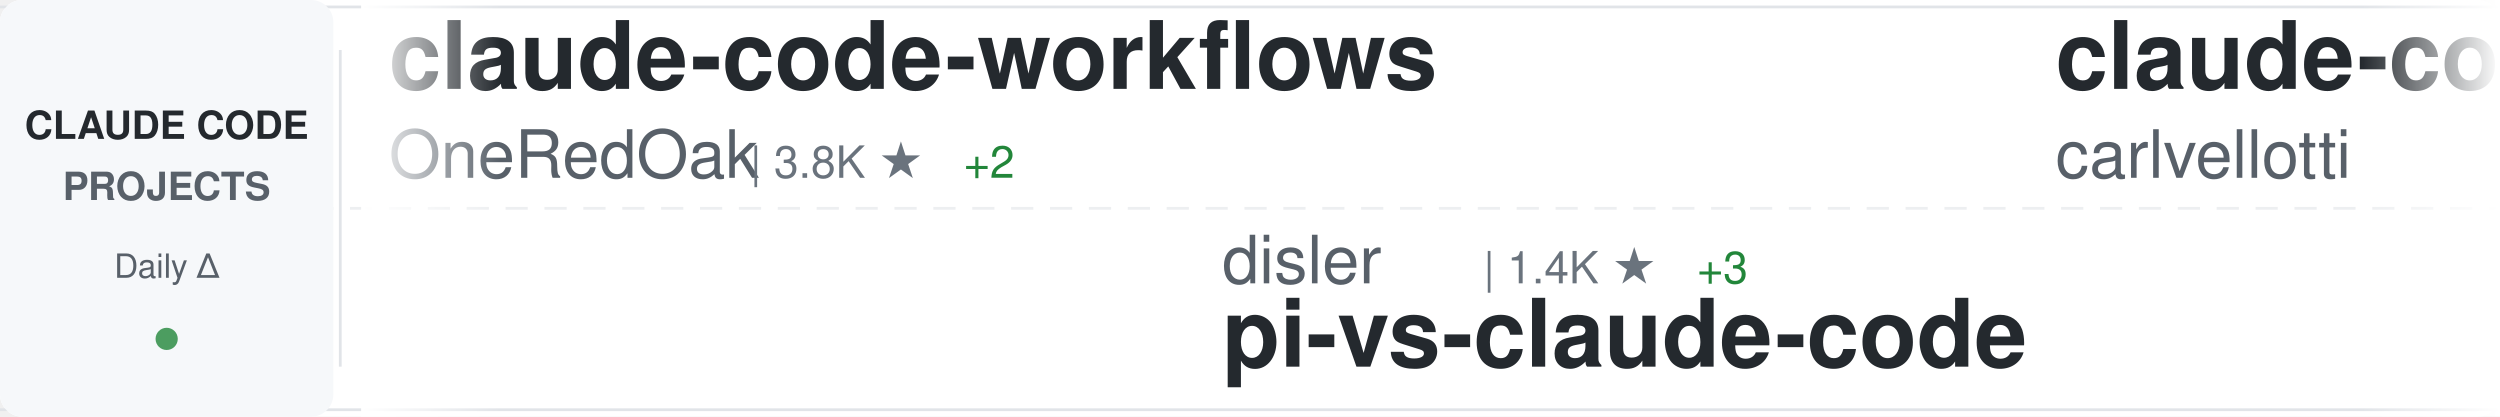
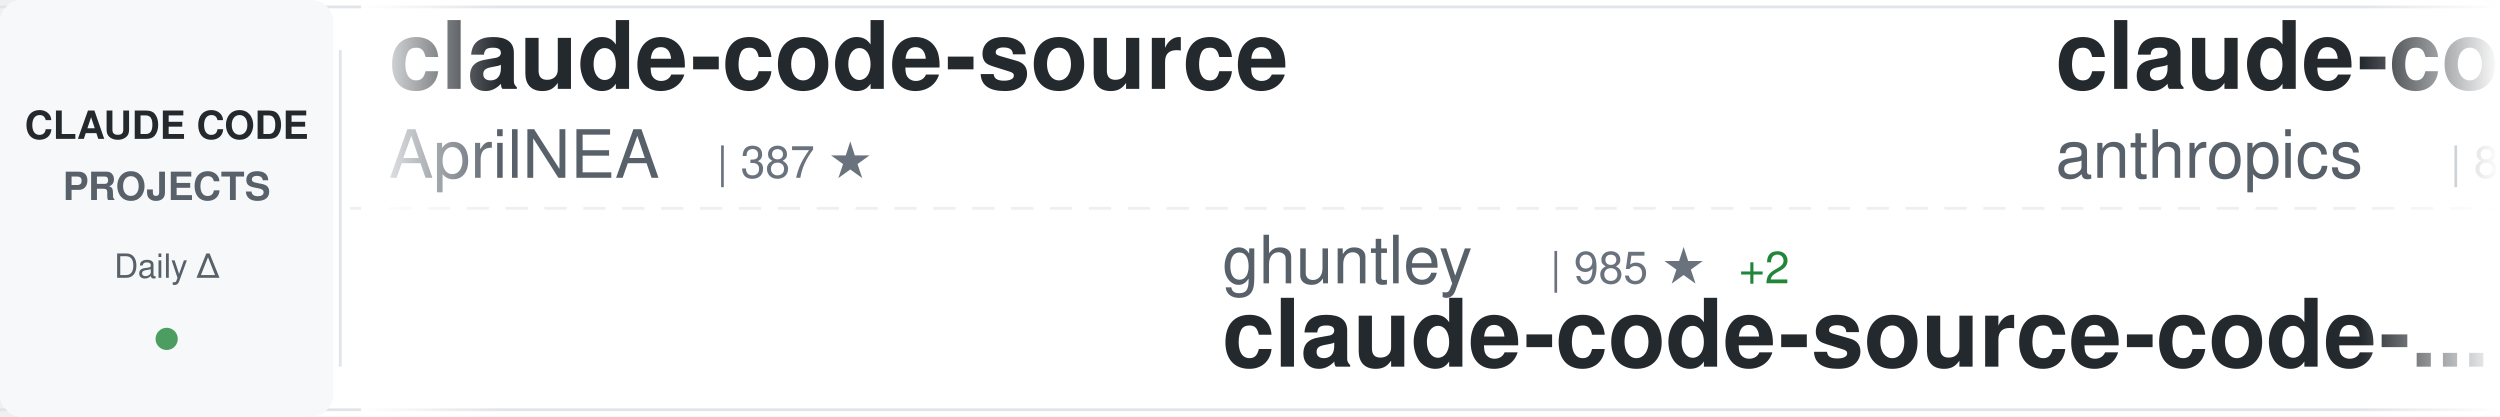
<svg xmlns="http://www.w3.org/2000/svg" width="900" height="150">
  <defs>
    <linearGradient id="awesomeLeftFade" x1="0%" y1="0%" x2="100%" y2="0%">
      <stop offset="0%" style="stop-color:#ffffff;stop-opacity:1" />
      <stop offset="100%" style="stop-color:#ffffff;stop-opacity:0" />
    </linearGradient>
    <linearGradient id="awesomeRightFade" x1="0%" y1="0%" x2="100%" y2="0%">
      <stop offset="0%" style="stop-color:#ffffff;stop-opacity:0" />
      <stop offset="100%" style="stop-color:#ffffff;stop-opacity:1" />
    </linearGradient>
  </defs>
  <rect width="900" height="150" fill="#ffffff" rx="8" />
  <rect x="0" y="2" width="900" height="1" fill="#e1e4e8" />
  <rect x="0" y="147" width="900" height="1" fill="#e1e4e8" />
  <line x1="0" y1="75" x2="900" y2="75" stroke="#e1e4e8" stroke-width="1" stroke-dasharray="8 6" opacity="0.6" />
  <rect x="0" y="0" width="120" height="150" fill="#f6f8fa" rx="8" />
  <text x="60" y="50" font-family="-apple-system, BlinkMacSystemFont, 'Segoe UI', Helvetica, Arial, sans-serif" font-size="14" font-weight="600" fill="#24292e" text-anchor="middle">CLAUDE CODE</text>
  <text x="60" y="72" font-family="-apple-system, BlinkMacSystemFont, 'Segoe UI', Helvetica, Arial, sans-serif" font-size="14" font-weight="600" fill="#586069" text-anchor="middle">PROJECTS</text>
  <text x="60" y="100" font-family="-apple-system, BlinkMacSystemFont, 'Segoe UI', Helvetica, Arial, sans-serif" font-size="12" font-weight="500" fill="#586069" text-anchor="middle">Daily Δ</text>
  <circle cx="60" cy="122" r="4" fill="#22863a" opacity="0.8" />
  <rect x="122" y="18" width="1" height="114" fill="#e1e4e8" />
  <clipPath id="awesomeTickerClip">
    <rect x="130" y="0" width="770" height="150" />
  </clipPath>
  <g clip-path="url(#awesomeTickerClip)">
    <g id="awesomeTickerItems">
      <animateTransform attributeName="transform" attributeType="XML" type="translate" from="0 0" to="-3000 0" dur="54s" repeatCount="indefinite" />
      <g transform="translate(0, 0)">
-         <text x="140" y="32" font-family="-apple-system, BlinkMacSystemFont, 'Segoe UI', Helvetica, Arial, sans-serif" font-size="34" font-weight="600" fill="#24292e">claude-code-workflows</text>
-         <text x="140" y="64" font-family="-apple-system, BlinkMacSystemFont, 'Segoe UI', Helvetica, Arial, sans-serif" font-size="24" font-weight="400" fill="#586069">OneRedOak</text>
-         <text x="270" y="64" font-family="-apple-system, BlinkMacSystemFont, 'Segoe UI', Helvetica, Arial, sans-serif" font-size="16" font-weight="500" fill="#6a737d">| 3.8K ★</text>
-         <text x="347" y="64" font-family="-apple-system, BlinkMacSystemFont, 'Segoe UI', Helvetica, Arial, sans-serif" font-size="16" font-weight="500" fill="#22863a"> +2</text>
+         <text x="140" y="32" font-family="-apple-system, BlinkMacSystemFont, 'Segoe UI', Helvetica, Arial, sans-serif" font-size="34" font-weight="600" fill="#24292e">claude-code-source</text>
+         <text x="140" y="64" font-family="-apple-system, BlinkMacSystemFont, 'Segoe UI', Helvetica, Arial, sans-serif" font-size="24" font-weight="400" fill="#586069">AprilNEA</text>
+         <text x="258" y="64" font-family="-apple-system, BlinkMacSystemFont, 'Segoe UI', Helvetica, Arial, sans-serif" font-size="16" font-weight="500" fill="#6a737d">| 387 ★</text>
      </g>
      <g transform="translate(300, 0)">
-         <text x="140" y="102" font-family="-apple-system, BlinkMacSystemFont, 'Segoe UI', Helvetica, Arial, sans-serif" font-size="24" font-weight="400" fill="#586069">disler</text>
-         <text x="234" y="102" font-family="-apple-system, BlinkMacSystemFont, 'Segoe UI', Helvetica, Arial, sans-serif" font-size="16" font-weight="500" fill="#6a737d">| 1.4K ★</text>
-         <text x="311" y="102" font-family="-apple-system, BlinkMacSystemFont, 'Segoe UI', Helvetica, Arial, sans-serif" font-size="16" font-weight="500" fill="#22863a"> +3</text>
-         <text x="140" y="132" font-family="-apple-system, BlinkMacSystemFont, 'Segoe UI', Helvetica, Arial, sans-serif" font-size="34" font-weight="600" fill="#24292e">pi-vs-claude-code</text>
+         <text x="140" y="102" font-family="-apple-system, BlinkMacSystemFont, 'Segoe UI', Helvetica, Arial, sans-serif" font-size="24" font-weight="400" fill="#586069">ghuntley</text>
+         <text x="258" y="102" font-family="-apple-system, BlinkMacSystemFont, 'Segoe UI', Helvetica, Arial, sans-serif" font-size="16" font-weight="500" fill="#6a737d">| 985 ★</text>
+         <text x="326" y="102" font-family="-apple-system, BlinkMacSystemFont, 'Segoe UI', Helvetica, Arial, sans-serif" font-size="16" font-weight="500" fill="#22863a"> +2</text>
+         <text x="140" y="132" font-family="-apple-system, BlinkMacSystemFont, 'Segoe UI', Helvetica, Arial, sans-serif" font-size="34" font-weight="600" fill="#24292e">claude-code-source-code-...</text>
      </g>
      <g transform="translate(600, 0)">
-         <text x="140" y="32" font-family="-apple-system, BlinkMacSystemFont, 'Segoe UI', Helvetica, Arial, sans-serif" font-size="34" font-weight="600" fill="#24292e">claude-code-pm-course</text>
-         <text x="140" y="64" font-family="-apple-system, BlinkMacSystemFont, 'Segoe UI', Helvetica, Arial, sans-serif" font-size="24" font-weight="400" fill="#586069">carlvellotti</text>
-         <text x="306" y="64" font-family="-apple-system, BlinkMacSystemFont, 'Segoe UI', Helvetica, Arial, sans-serif" font-size="16" font-weight="500" fill="#6a737d">| 2.1K ★</text>
-         <text x="383" y="64" font-family="-apple-system, BlinkMacSystemFont, 'Segoe UI', Helvetica, Arial, sans-serif" font-size="16" font-weight="500" fill="#22863a"> +4</text>
+         <text x="140" y="32" font-family="-apple-system, BlinkMacSystemFont, 'Segoe UI', Helvetica, Arial, sans-serif" font-size="34" font-weight="600" fill="#24292e">claude-code-base-action</text>
+         <text x="140" y="64" font-family="-apple-system, BlinkMacSystemFont, 'Segoe UI', Helvetica, Arial, sans-serif" font-size="24" font-weight="400" fill="#586069">anthropics</text>
+         <text x="282" y="64" font-family="-apple-system, BlinkMacSystemFont, 'Segoe UI', Helvetica, Arial, sans-serif" font-size="16" font-weight="500" fill="#6a737d">| 878 ★</text>
+         <text x="350" y="64" font-family="-apple-system, BlinkMacSystemFont, 'Segoe UI', Helvetica, Arial, sans-serif" font-size="16" font-weight="500" fill="#22863a"> +4</text>
      </g>
      <g transform="translate(900, 0)">
-         <text x="140" y="102" font-family="-apple-system, BlinkMacSystemFont, 'Segoe UI', Helvetica, Arial, sans-serif" font-size="24" font-weight="400" fill="#586069">Windy3f3f3f3f</text>
-         <text x="318" y="102" font-family="-apple-system, BlinkMacSystemFont, 'Segoe UI', Helvetica, Arial, sans-serif" font-size="16" font-weight="500" fill="#6a737d">| 1.4K ★</text>
-         <text x="395" y="102" font-family="-apple-system, BlinkMacSystemFont, 'Segoe UI', Helvetica, Arial, sans-serif" font-size="16" font-weight="500" fill="#22863a"> +6</text>
-         <text x="140" y="132" font-family="-apple-system, BlinkMacSystemFont, 'Segoe UI', Helvetica, Arial, sans-serif" font-size="34" font-weight="600" fill="#24292e">claude-code-from-scratch</text>
+         <text x="140" y="102" font-family="-apple-system, BlinkMacSystemFont, 'Segoe UI', Helvetica, Arial, sans-serif" font-size="24" font-weight="400" fill="#586069">lst97</text>
+         <text x="222" y="102" font-family="-apple-system, BlinkMacSystemFont, 'Segoe UI', Helvetica, Arial, sans-serif" font-size="16" font-weight="500" fill="#6a737d">| 1.6K ★</text>
+         <text x="299" y="102" font-family="-apple-system, BlinkMacSystemFont, 'Segoe UI', Helvetica, Arial, sans-serif" font-size="16" font-weight="500" fill="#22863a"> +4</text>
+         <text x="140" y="132" font-family="-apple-system, BlinkMacSystemFont, 'Segoe UI', Helvetica, Arial, sans-serif" font-size="34" font-weight="600" fill="#24292e">claude-code-sub-agents</text>
      </g>
      <g transform="translate(1200, 0)">
-         <text x="140" y="32" font-family="-apple-system, BlinkMacSystemFont, 'Segoe UI', Helvetica, Arial, sans-serif" font-size="34" font-weight="600" fill="#24292e">sc-claude-code-files</text>
-         <text x="140" y="64" font-family="-apple-system, BlinkMacSystemFont, 'Segoe UI', Helvetica, Arial, sans-serif" font-size="24" font-weight="400" fill="#586069">https-deeplearning-ai</text>
-         <text x="414" y="64" font-family="-apple-system, BlinkMacSystemFont, 'Segoe UI', Helvetica, Arial, sans-serif" font-size="16" font-weight="500" fill="#6a737d">| 528 ★</text>
+         <text x="140" y="32" font-family="-apple-system, BlinkMacSystemFont, 'Segoe UI', Helvetica, Arial, sans-serif" font-size="34" font-weight="600" fill="#24292e">claude-code-guide</text>
+         <text x="140" y="64" font-family="-apple-system, BlinkMacSystemFont, 'Segoe UI', Helvetica, Arial, sans-serif" font-size="24" font-weight="400" fill="#586069">Cranot</text>
+         <text x="234" y="64" font-family="-apple-system, BlinkMacSystemFont, 'Segoe UI', Helvetica, Arial, sans-serif" font-size="16" font-weight="500" fill="#6a737d">| 2.8K ★</text>
      </g>
      <g transform="translate(1500, 0)">
-         <text x="140" y="102" font-family="-apple-system, BlinkMacSystemFont, 'Segoe UI', Helvetica, Arial, sans-serif" font-size="24" font-weight="400" fill="#586069">multica-ai</text>
-         <text x="282" y="102" font-family="-apple-system, BlinkMacSystemFont, 'Segoe UI', Helvetica, Arial, sans-serif" font-size="16" font-weight="500" fill="#6a737d">| 175.9K ★</text>
-         <text x="377" y="102" font-family="-apple-system, BlinkMacSystemFont, 'Segoe UI', Helvetica, Arial, sans-serif" font-size="16" font-weight="500" fill="#22863a"> +829</text>
-         <text x="140" y="132" font-family="-apple-system, BlinkMacSystemFont, 'Segoe UI', Helvetica, Arial, sans-serif" font-size="34" font-weight="600" fill="#24292e">andrej-karpathy-skills</text>
+         <text x="140" y="102" font-family="-apple-system, BlinkMacSystemFont, 'Segoe UI', Helvetica, Arial, sans-serif" font-size="24" font-weight="400" fill="#586069">Pimzino</text>
+         <text x="246" y="102" font-family="-apple-system, BlinkMacSystemFont, 'Segoe UI', Helvetica, Arial, sans-serif" font-size="16" font-weight="500" fill="#6a737d">| 3.8K ★</text>
+         <text x="323" y="102" font-family="-apple-system, BlinkMacSystemFont, 'Segoe UI', Helvetica, Arial, sans-serif" font-size="16" font-weight="500" fill="#22863a"> +2</text>
+         <text x="140" y="132" font-family="-apple-system, BlinkMacSystemFont, 'Segoe UI', Helvetica, Arial, sans-serif" font-size="34" font-weight="600" fill="#24292e">claude-code-spec-workflo...</text>
      </g>
      <g transform="translate(1800, 0)">
-         <text x="140" y="32" font-family="-apple-system, BlinkMacSystemFont, 'Segoe UI', Helvetica, Arial, sans-serif" font-size="34" font-weight="600" fill="#24292e">claude-code-templates</text>
-         <text x="140" y="64" font-family="-apple-system, BlinkMacSystemFont, 'Segoe UI', Helvetica, Arial, sans-serif" font-size="24" font-weight="400" fill="#586069">davila7</text>
-         <text x="246" y="64" font-family="-apple-system, BlinkMacSystemFont, 'Segoe UI', Helvetica, Arial, sans-serif" font-size="16" font-weight="500" fill="#6a737d">| 28.1K ★</text>
-         <text x="332" y="64" font-family="-apple-system, BlinkMacSystemFont, 'Segoe UI', Helvetica, Arial, sans-serif" font-size="16" font-weight="500" fill="#22863a"> +38</text>
+         <text x="140" y="32" font-family="-apple-system, BlinkMacSystemFont, 'Segoe UI', Helvetica, Arial, sans-serif" font-size="34" font-weight="600" fill="#24292e">pi-vs-claude-code</text>
+         <text x="140" y="64" font-family="-apple-system, BlinkMacSystemFont, 'Segoe UI', Helvetica, Arial, sans-serif" font-size="24" font-weight="400" fill="#586069">disler</text>
+         <text x="234" y="64" font-family="-apple-system, BlinkMacSystemFont, 'Segoe UI', Helvetica, Arial, sans-serif" font-size="16" font-weight="500" fill="#6a737d">| 1.4K ★</text>
+         <text x="311" y="64" font-family="-apple-system, BlinkMacSystemFont, 'Segoe UI', Helvetica, Arial, sans-serif" font-size="16" font-weight="500" fill="#22863a"> +3</text>
      </g>
      <g transform="translate(2100, 0)">
-         <text x="140" y="102" font-family="-apple-system, BlinkMacSystemFont, 'Segoe UI', Helvetica, Arial, sans-serif" font-size="24" font-weight="400" fill="#586069">oboard</text>
-         <text x="234" y="102" font-family="-apple-system, BlinkMacSystemFont, 'Segoe UI', Helvetica, Arial, sans-serif" font-size="16" font-weight="500" fill="#6a737d">| 3.2K ★</text>
-         <text x="311" y="102" font-family="-apple-system, BlinkMacSystemFont, 'Segoe UI', Helvetica, Arial, sans-serif" font-size="16" font-weight="500" fill="#22863a"> +2</text>
-         <text x="140" y="132" font-family="-apple-system, BlinkMacSystemFont, 'Segoe UI', Helvetica, Arial, sans-serif" font-size="34" font-weight="600" fill="#24292e">claude-code-rev</text>
+         <text x="140" y="102" font-family="-apple-system, BlinkMacSystemFont, 'Segoe UI', Helvetica, Arial, sans-serif" font-size="24" font-weight="400" fill="#586069">disler</text>
+         <text x="234" y="102" font-family="-apple-system, BlinkMacSystemFont, 'Segoe UI', Helvetica, Arial, sans-serif" font-size="16" font-weight="500" fill="#6a737d">| 3.8K ★</text>
+         <text x="311" y="102" font-family="-apple-system, BlinkMacSystemFont, 'Segoe UI', Helvetica, Arial, sans-serif" font-size="16" font-weight="500" fill="#22863a"> +1</text>
+         <text x="140" y="132" font-family="-apple-system, BlinkMacSystemFont, 'Segoe UI', Helvetica, Arial, sans-serif" font-size="34" font-weight="600" fill="#24292e">claude-code-hooks-master...</text>
      </g>
      <g transform="translate(2400, 0)">
-         <text x="140" y="32" font-family="-apple-system, BlinkMacSystemFont, 'Segoe UI', Helvetica, Arial, sans-serif" font-size="34" font-weight="600" fill="#24292e">claude-code-system-promp...</text>
-         <text x="140" y="64" font-family="-apple-system, BlinkMacSystemFont, 'Segoe UI', Helvetica, Arial, sans-serif" font-size="24" font-weight="400" fill="#586069">Piebald-AI</text>
-         <text x="282" y="64" font-family="-apple-system, BlinkMacSystemFont, 'Segoe UI', Helvetica, Arial, sans-serif" font-size="16" font-weight="500" fill="#6a737d">| 11.1K ★</text>
-         <text x="368" y="64" font-family="-apple-system, BlinkMacSystemFont, 'Segoe UI', Helvetica, Arial, sans-serif" font-size="16" font-weight="500" fill="#22863a"> +36</text>
+         <text x="140" y="32" font-family="-apple-system, BlinkMacSystemFont, 'Segoe UI', Helvetica, Arial, sans-serif" font-size="34" font-weight="600" fill="#24292e">claude-code-source</text>
+         <text x="140" y="64" font-family="-apple-system, BlinkMacSystemFont, 'Segoe UI', Helvetica, Arial, sans-serif" font-size="24" font-weight="400" fill="#586069">JrCx7scC</text>
+         <text x="258" y="64" font-family="-apple-system, BlinkMacSystemFont, 'Segoe UI', Helvetica, Arial, sans-serif" font-size="16" font-weight="500" fill="#6a737d">| 370 ★</text>
      </g>
      <g transform="translate(2700, 0)">
-         <text x="140" y="102" font-family="-apple-system, BlinkMacSystemFont, 'Segoe UI', Helvetica, Arial, sans-serif" font-size="24" font-weight="400" fill="#586069">router-for-me</text>
-         <text x="318" y="102" font-family="-apple-system, BlinkMacSystemFont, 'Segoe UI', Helvetica, Arial, sans-serif" font-size="16" font-weight="500" fill="#6a737d">| 37.6K ★</text>
-         <text x="404" y="102" font-family="-apple-system, BlinkMacSystemFont, 'Segoe UI', Helvetica, Arial, sans-serif" font-size="16" font-weight="500" fill="#22863a"> +108</text>
-         <text x="140" y="132" font-family="-apple-system, BlinkMacSystemFont, 'Segoe UI', Helvetica, Arial, sans-serif" font-size="34" font-weight="600" fill="#24292e">CLIProxyAPI</text>
+         <text x="140" y="102" font-family="-apple-system, BlinkMacSystemFont, 'Segoe UI', Helvetica, Arial, sans-serif" font-size="24" font-weight="400" fill="#586069">SeemSeam</text>
+         <text x="258" y="102" font-family="-apple-system, BlinkMacSystemFont, 'Segoe UI', Helvetica, Arial, sans-serif" font-size="16" font-weight="500" fill="#6a737d">| 3.0K ★</text>
+         <text x="335" y="102" font-family="-apple-system, BlinkMacSystemFont, 'Segoe UI', Helvetica, Arial, sans-serif" font-size="16" font-weight="500" fill="#22863a"> +12</text>
+         <text x="140" y="132" font-family="-apple-system, BlinkMacSystemFont, 'Segoe UI', Helvetica, Arial, sans-serif" font-size="34" font-weight="600" fill="#24292e">claude_codex_bridge</text>
      </g>
      <g transform="translate(3000, 0)">
-         <text x="140" y="32" font-family="-apple-system, BlinkMacSystemFont, 'Segoe UI', Helvetica, Arial, sans-serif" font-size="34" font-weight="600" fill="#24292e">claude-code-workflows</text>
-         <text x="140" y="64" font-family="-apple-system, BlinkMacSystemFont, 'Segoe UI', Helvetica, Arial, sans-serif" font-size="24" font-weight="400" fill="#586069">OneRedOak</text>
-         <text x="270" y="64" font-family="-apple-system, BlinkMacSystemFont, 'Segoe UI', Helvetica, Arial, sans-serif" font-size="16" font-weight="500" fill="#6a737d">| 3.8K ★</text>
-         <text x="347" y="64" font-family="-apple-system, BlinkMacSystemFont, 'Segoe UI', Helvetica, Arial, sans-serif" font-size="16" font-weight="500" fill="#22863a"> +2</text>
+         <text x="140" y="32" font-family="-apple-system, BlinkMacSystemFont, 'Segoe UI', Helvetica, Arial, sans-serif" font-size="34" font-weight="600" fill="#24292e">claude-code-source</text>
+         <text x="140" y="64" font-family="-apple-system, BlinkMacSystemFont, 'Segoe UI', Helvetica, Arial, sans-serif" font-size="24" font-weight="400" fill="#586069">AprilNEA</text>
+         <text x="258" y="64" font-family="-apple-system, BlinkMacSystemFont, 'Segoe UI', Helvetica, Arial, sans-serif" font-size="16" font-weight="500" fill="#6a737d">| 387 ★</text>
      </g>
      <g transform="translate(3300, 0)">
-         <text x="140" y="102" font-family="-apple-system, BlinkMacSystemFont, 'Segoe UI', Helvetica, Arial, sans-serif" font-size="24" font-weight="400" fill="#586069">disler</text>
-         <text x="234" y="102" font-family="-apple-system, BlinkMacSystemFont, 'Segoe UI', Helvetica, Arial, sans-serif" font-size="16" font-weight="500" fill="#6a737d">| 1.4K ★</text>
-         <text x="311" y="102" font-family="-apple-system, BlinkMacSystemFont, 'Segoe UI', Helvetica, Arial, sans-serif" font-size="16" font-weight="500" fill="#22863a"> +3</text>
-         <text x="140" y="132" font-family="-apple-system, BlinkMacSystemFont, 'Segoe UI', Helvetica, Arial, sans-serif" font-size="34" font-weight="600" fill="#24292e">pi-vs-claude-code</text>
+         <text x="140" y="102" font-family="-apple-system, BlinkMacSystemFont, 'Segoe UI', Helvetica, Arial, sans-serif" font-size="24" font-weight="400" fill="#586069">ghuntley</text>
+         <text x="258" y="102" font-family="-apple-system, BlinkMacSystemFont, 'Segoe UI', Helvetica, Arial, sans-serif" font-size="16" font-weight="500" fill="#6a737d">| 985 ★</text>
+         <text x="326" y="102" font-family="-apple-system, BlinkMacSystemFont, 'Segoe UI', Helvetica, Arial, sans-serif" font-size="16" font-weight="500" fill="#22863a"> +2</text>
+         <text x="140" y="132" font-family="-apple-system, BlinkMacSystemFont, 'Segoe UI', Helvetica, Arial, sans-serif" font-size="34" font-weight="600" fill="#24292e">claude-code-source-code-...</text>
      </g>
      <g transform="translate(3600, 0)">
-         <text x="140" y="32" font-family="-apple-system, BlinkMacSystemFont, 'Segoe UI', Helvetica, Arial, sans-serif" font-size="34" font-weight="600" fill="#24292e">claude-code-pm-course</text>
-         <text x="140" y="64" font-family="-apple-system, BlinkMacSystemFont, 'Segoe UI', Helvetica, Arial, sans-serif" font-size="24" font-weight="400" fill="#586069">carlvellotti</text>
-         <text x="306" y="64" font-family="-apple-system, BlinkMacSystemFont, 'Segoe UI', Helvetica, Arial, sans-serif" font-size="16" font-weight="500" fill="#6a737d">| 2.1K ★</text>
-         <text x="383" y="64" font-family="-apple-system, BlinkMacSystemFont, 'Segoe UI', Helvetica, Arial, sans-serif" font-size="16" font-weight="500" fill="#22863a"> +4</text>
+         <text x="140" y="32" font-family="-apple-system, BlinkMacSystemFont, 'Segoe UI', Helvetica, Arial, sans-serif" font-size="34" font-weight="600" fill="#24292e">claude-code-base-action</text>
+         <text x="140" y="64" font-family="-apple-system, BlinkMacSystemFont, 'Segoe UI', Helvetica, Arial, sans-serif" font-size="24" font-weight="400" fill="#586069">anthropics</text>
+         <text x="282" y="64" font-family="-apple-system, BlinkMacSystemFont, 'Segoe UI', Helvetica, Arial, sans-serif" font-size="16" font-weight="500" fill="#6a737d">| 878 ★</text>
+         <text x="350" y="64" font-family="-apple-system, BlinkMacSystemFont, 'Segoe UI', Helvetica, Arial, sans-serif" font-size="16" font-weight="500" fill="#22863a"> +4</text>
      </g>
      <g transform="translate(3900, 0)">
-         <text x="140" y="102" font-family="-apple-system, BlinkMacSystemFont, 'Segoe UI', Helvetica, Arial, sans-serif" font-size="24" font-weight="400" fill="#586069">Windy3f3f3f3f</text>
-         <text x="318" y="102" font-family="-apple-system, BlinkMacSystemFont, 'Segoe UI', Helvetica, Arial, sans-serif" font-size="16" font-weight="500" fill="#6a737d">| 1.4K ★</text>
-         <text x="395" y="102" font-family="-apple-system, BlinkMacSystemFont, 'Segoe UI', Helvetica, Arial, sans-serif" font-size="16" font-weight="500" fill="#22863a"> +6</text>
-         <text x="140" y="132" font-family="-apple-system, BlinkMacSystemFont, 'Segoe UI', Helvetica, Arial, sans-serif" font-size="34" font-weight="600" fill="#24292e">claude-code-from-scratch</text>
+         <text x="140" y="102" font-family="-apple-system, BlinkMacSystemFont, 'Segoe UI', Helvetica, Arial, sans-serif" font-size="24" font-weight="400" fill="#586069">lst97</text>
+         <text x="222" y="102" font-family="-apple-system, BlinkMacSystemFont, 'Segoe UI', Helvetica, Arial, sans-serif" font-size="16" font-weight="500" fill="#6a737d">| 1.6K ★</text>
+         <text x="299" y="102" font-family="-apple-system, BlinkMacSystemFont, 'Segoe UI', Helvetica, Arial, sans-serif" font-size="16" font-weight="500" fill="#22863a"> +4</text>
+         <text x="140" y="132" font-family="-apple-system, BlinkMacSystemFont, 'Segoe UI', Helvetica, Arial, sans-serif" font-size="34" font-weight="600" fill="#24292e">claude-code-sub-agents</text>
      </g>
    </g>
  </g>
  <rect x="130" y="0" width="50" height="150" fill="url(#awesomeLeftFade)" />
  <rect x="850" y="0" width="50" height="150" fill="url(#awesomeRightFade)" />
</svg>
